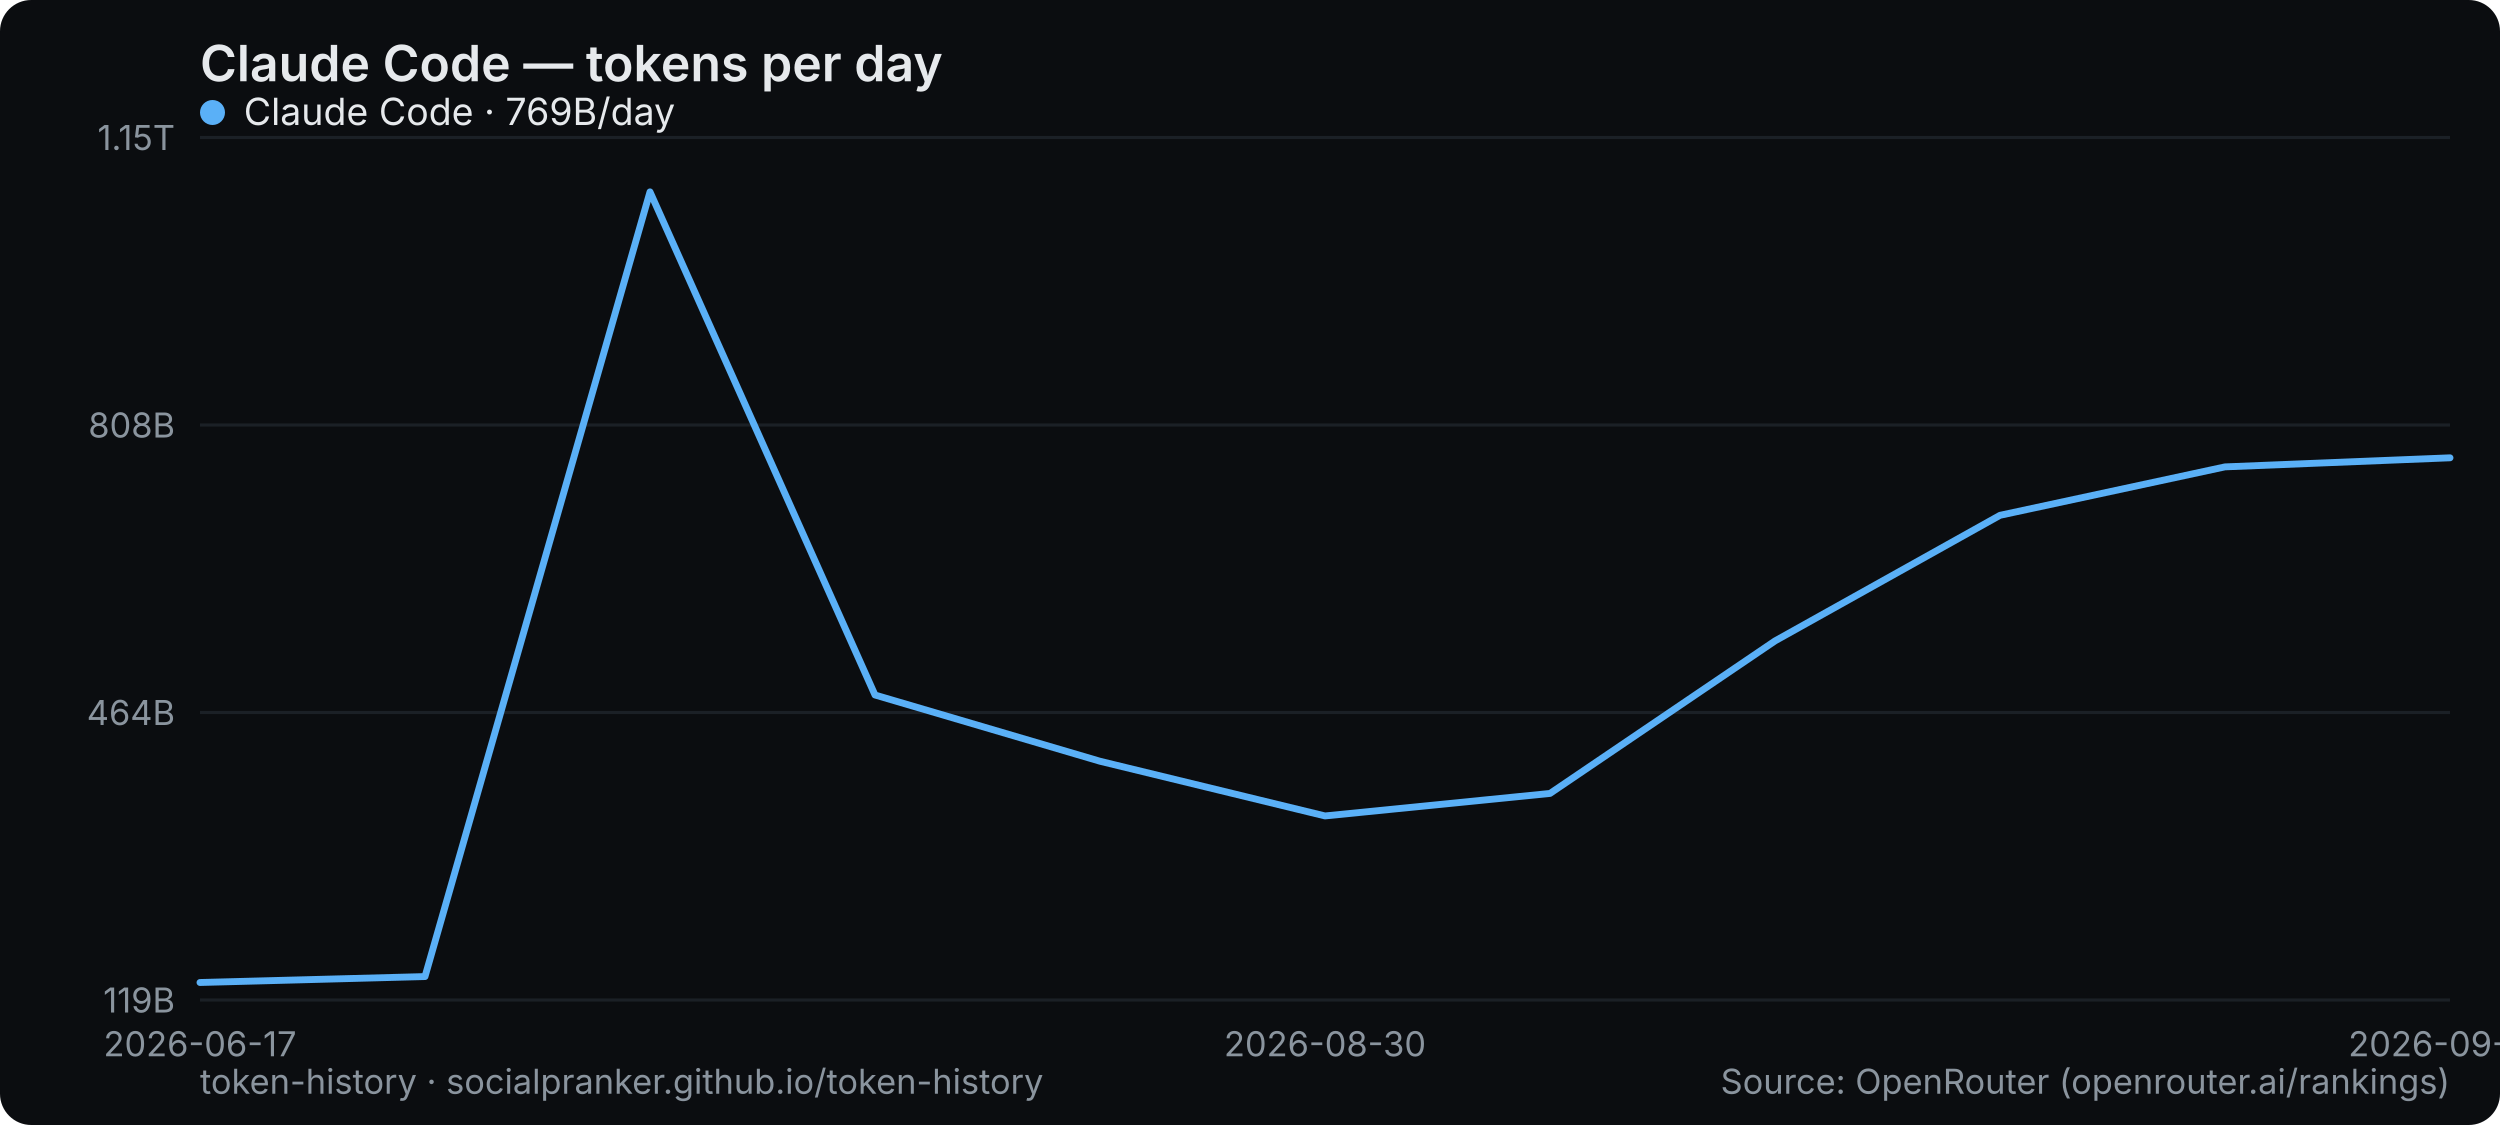
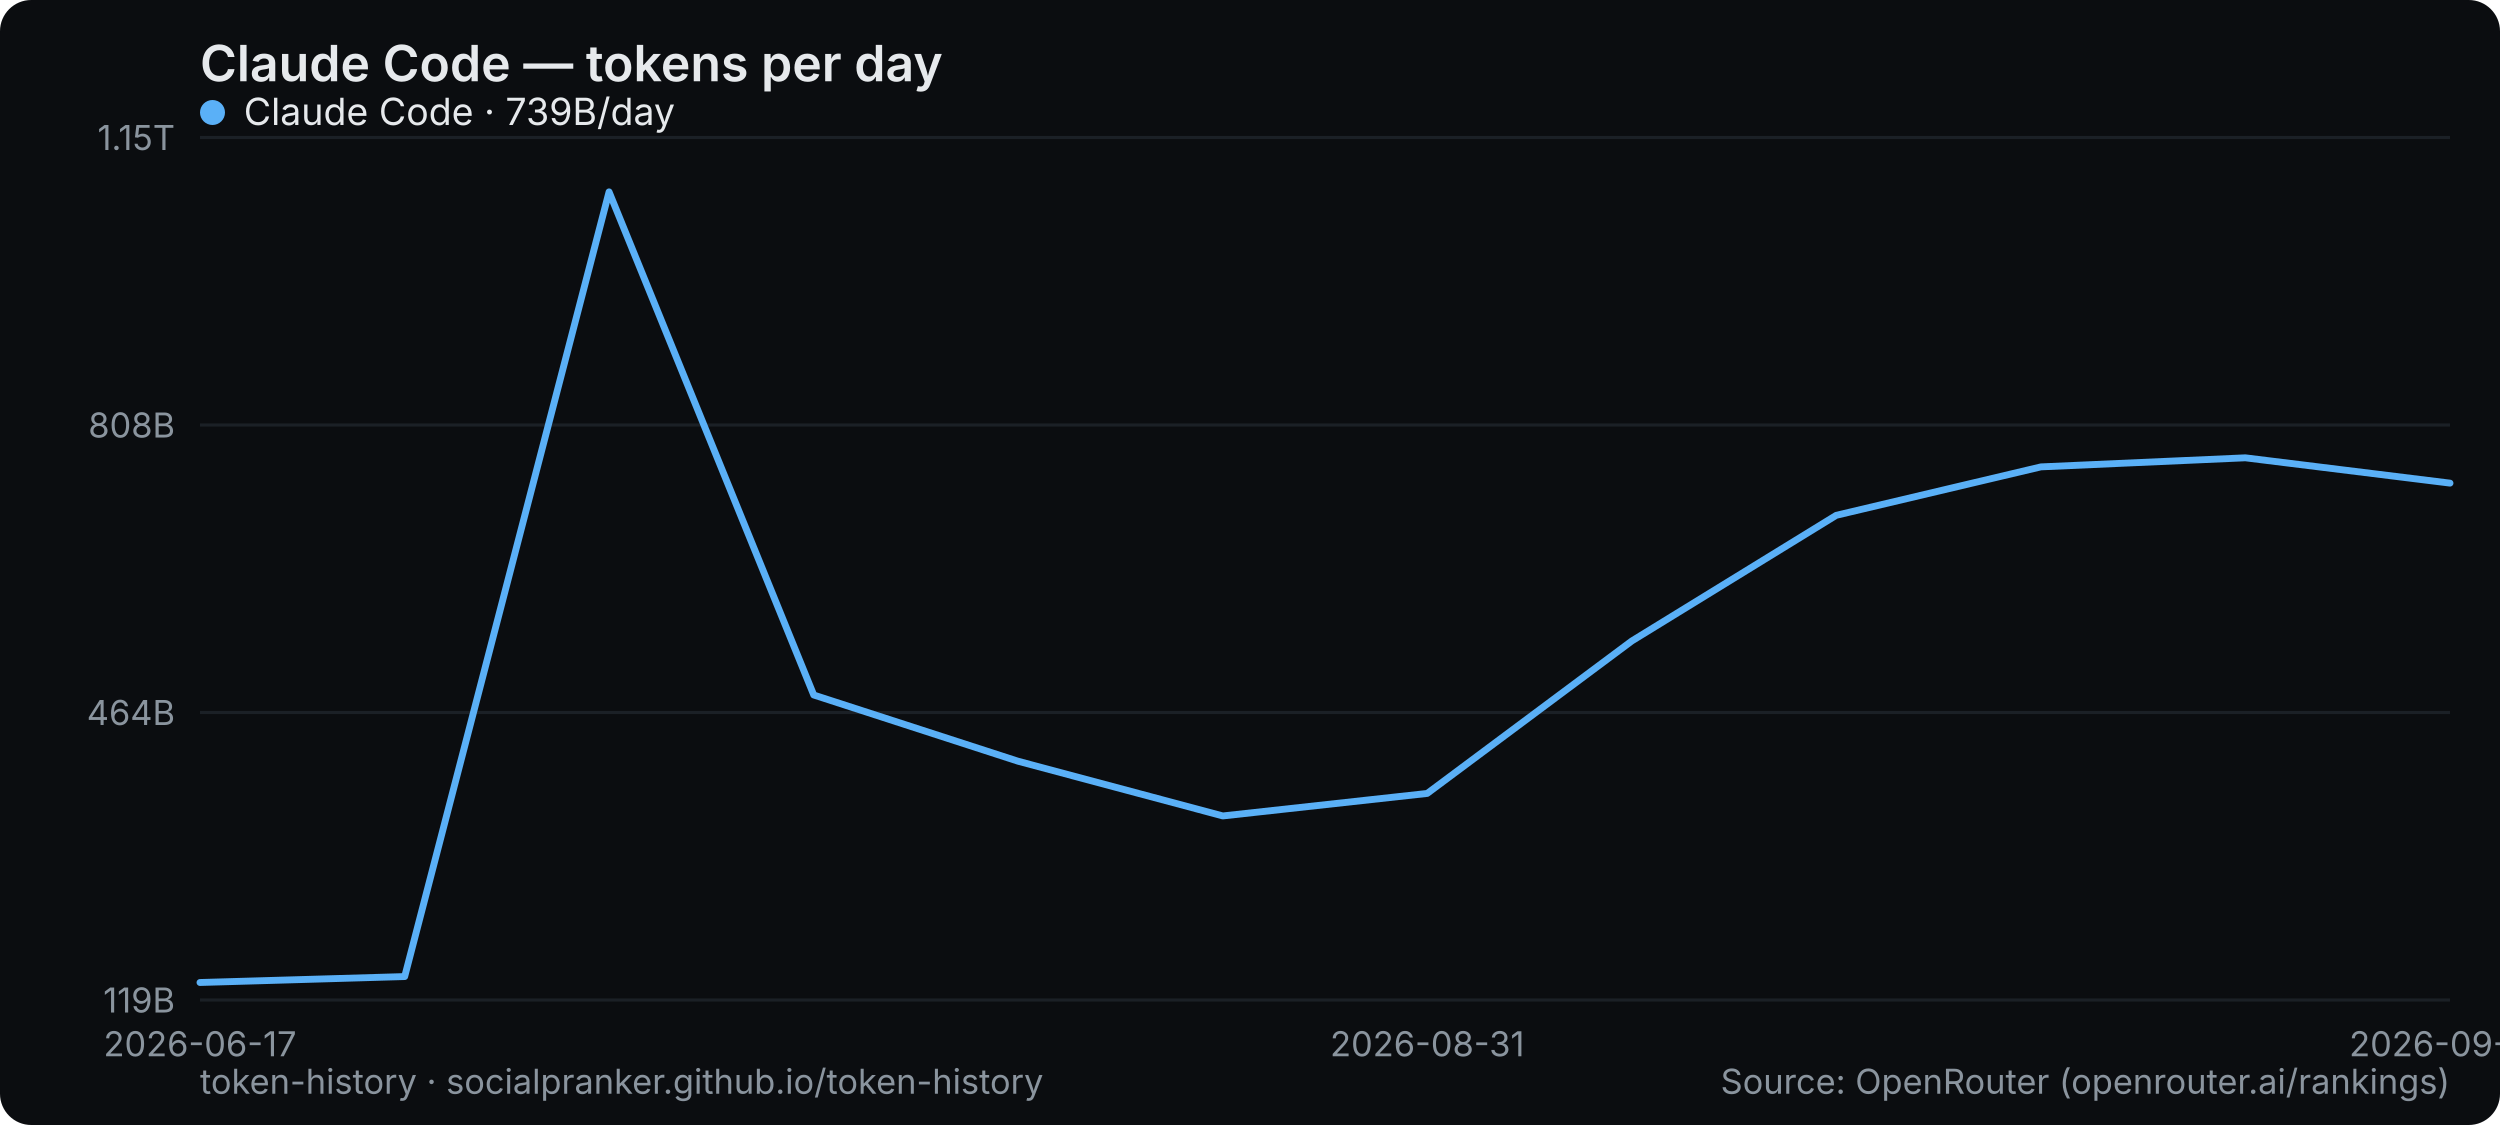
<svg xmlns="http://www.w3.org/2000/svg" width="800" height="360" viewBox="0 0 800 360" role="img" aria-label="Claude Code — tokens per day">
  <rect width="800" height="360" rx="10" fill="#0b0d10" />
  <text x="64" y="26" font-family="system-ui,-apple-system,Segoe UI,sans-serif" font-size="16" font-weight="600" fill="#e6e9ec">Claude Code — tokens per day</text>
  <line x1="64" y1="320" x2="784" y2="320" stroke="#1b2026" stroke-width="1" />
  <text x="56" y="324" text-anchor="end" font-family="system-ui,-apple-system,Segoe UI,sans-serif" font-size="11" fill="#8a949e">119B</text>
  <line x1="64" y1="228" x2="784" y2="228" stroke="#1b2026" stroke-width="1" />
  <text x="56" y="232" text-anchor="end" font-family="system-ui,-apple-system,Segoe UI,sans-serif" font-size="11" fill="#8a949e">464B</text>
  <line x1="64" y1="136" x2="784" y2="136" stroke="#1b2026" stroke-width="1" />
  <text x="56" y="140" text-anchor="end" font-family="system-ui,-apple-system,Segoe UI,sans-serif" font-size="11" fill="#8a949e">808B</text>
  <line x1="64" y1="44" x2="784" y2="44" stroke="#1b2026" stroke-width="1" />
  <text x="56" y="48" text-anchor="end" font-family="system-ui,-apple-system,Segoe UI,sans-serif" font-size="11" fill="#8a949e">1.15T</text>
  <text x="64" y="338" text-anchor="middle" font-family="system-ui,-apple-system,Segoe UI,sans-serif" font-size="11" fill="#8a949e">2026-06-17</text>
-   <text x="424" y="338" text-anchor="middle" font-family="system-ui,-apple-system,Segoe UI,sans-serif" font-size="11" fill="#8a949e">2026-08-30</text>
-   <text x="784" y="338" text-anchor="middle" font-family="system-ui,-apple-system,Segoe UI,sans-serif" font-size="11" fill="#8a949e">2026-09-04</text>
-   <polyline points="64.0,314.4 136.0,312.5 208.0,61.4 280.0,222.4 352.0,243.6 424.0,261.1 496.0,253.9 568.0,205.1 640.0,164.9 712.0,149.4 784.0,146.5" fill="none" stroke="#5ab0f7" stroke-width="2.2" stroke-linejoin="round" stroke-linecap="round" />
+   <text x="456.727" y="338" text-anchor="middle" font-family="system-ui,-apple-system,Segoe UI,sans-serif" font-size="11" fill="#8a949e">2026-08-31</text>
+   <text x="784" y="338" text-anchor="middle" font-family="system-ui,-apple-system,Segoe UI,sans-serif" font-size="11" fill="#8a949e">2026-09-05</text>
+   <polyline points="64.0,314.4 129.5,312.5 194.9,61.4 260.4,222.4 325.8,243.6 391.3,261.1 456.7,253.9 522.2,205.1 587.6,164.9 653.1,149.4 718.5,146.5 784.0,154.6" fill="none" stroke="#5ab0f7" stroke-width="2.2" stroke-linejoin="round" stroke-linecap="round" />
  <g font-family="system-ui,-apple-system,Segoe UI,sans-serif" font-size="12">
    <circle cx="68" cy="36" r="4" fill="#5ab0f7" />
-     <text x="78" y="40" fill="#e6e9ec">Claude Code · 769B/day</text>
+     <text x="78" y="40" fill="#e6e9ec">Claude Code · 739B/day</text>
  </g>
  <text x="64" y="350" font-family="system-ui,-apple-system,Segoe UI,sans-serif" font-size="11" fill="#8a949e">token-history · socialpranker.github.io/token-history</text>
  <text x="784" y="350" text-anchor="end" font-family="system-ui,-apple-system,Segoe UI,sans-serif" font-size="11" fill="#8a949e">Source: OpenRouter (openrouter.ai/rankings)</text>
</svg>
